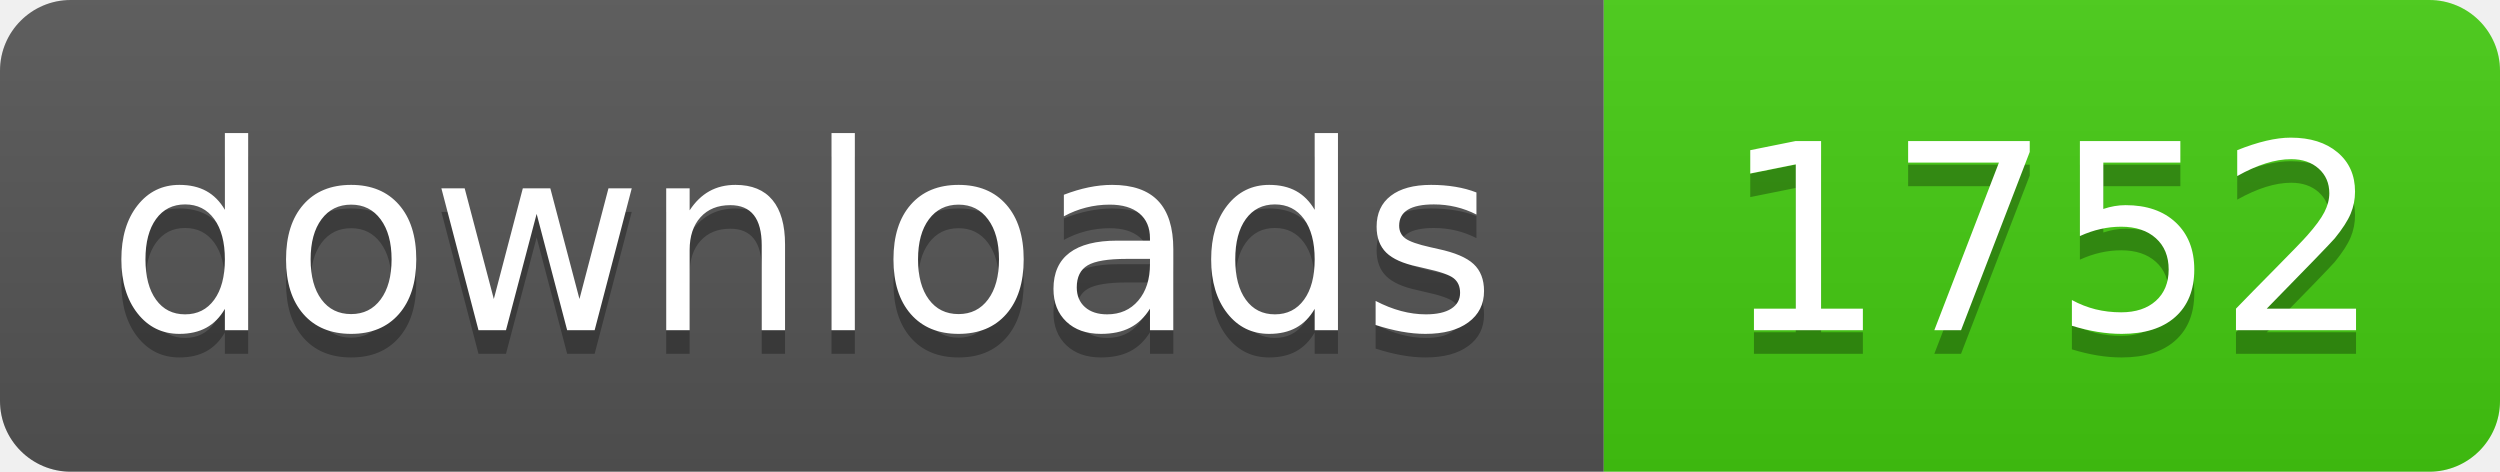
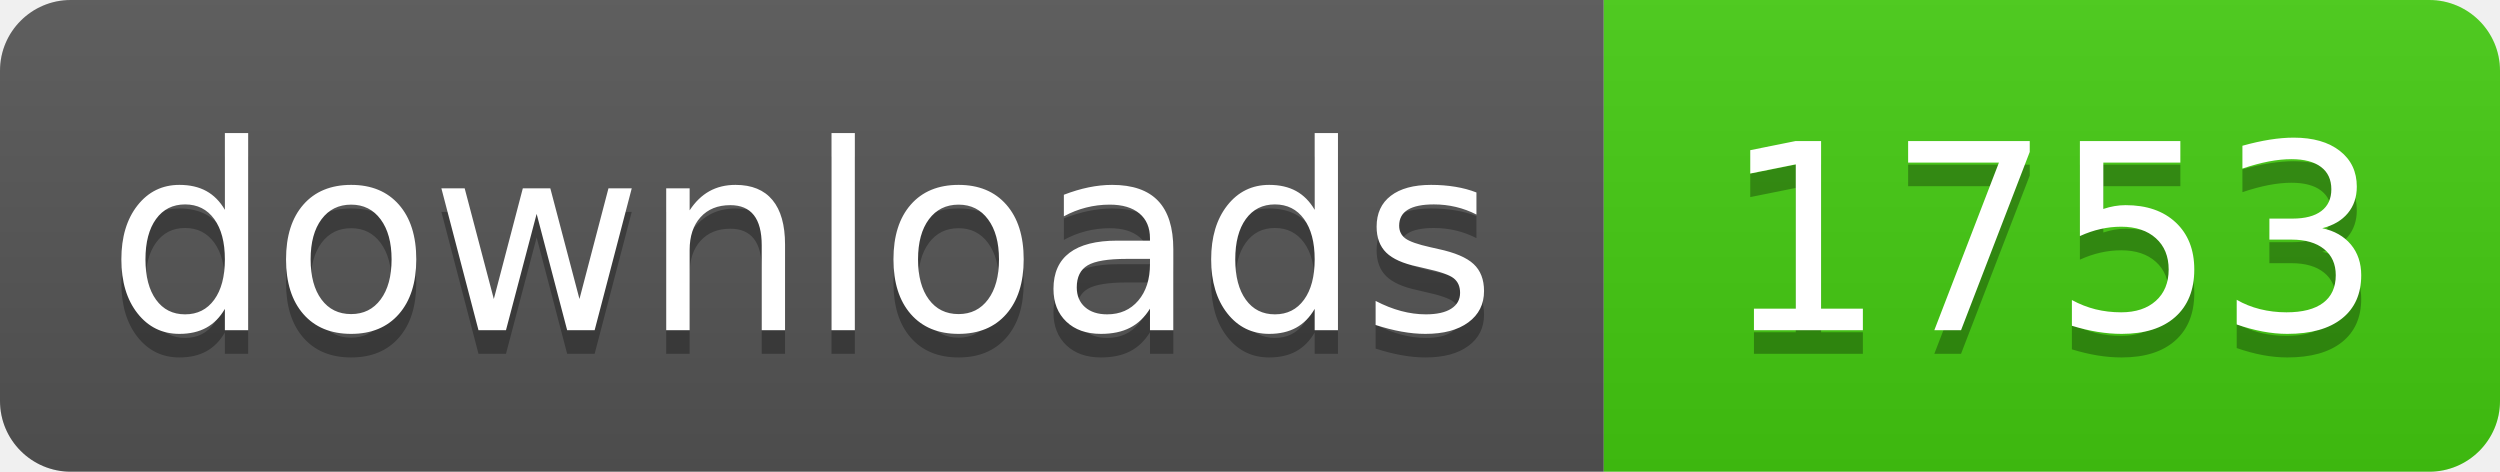
- <svg xmlns="http://www.w3.org/2000/svg" width="106" height="20" role="img" aria-label="downloads: 1752">
+ <svg xmlns="http://www.w3.org/2000/svg" width="106" height="20" role="img" aria-label="downloads: 1753">
  <linearGradient id="s" x2="0" y2="100%">
    <stop offset="0" stop-color="#bbb" stop-opacity=".1" />
    <stop offset="1" stop-opacity=".1" />
  </linearGradient>
  <clipPath id="r">
    <rect width="106" height="20" rx="3" fill="#fff" />
  </clipPath>
  <g clip-path="url(#r)">
    <rect width="68" height="20" fill="#555" />
    <rect x="68" width="38" height="20" fill="#4c1" />
    <rect width="106" height="20" fill="url(#s)" />
  </g>
  <g fill="#fff" text-anchor="middle" font-family="Verdana,Geneva,DejaVu Sans,sans-serif" text-rendering="geometricPrecision" font-size="110">
    <text aria-hidden="true" x="340" y="150" fill="#010101" fill-opacity=".3" transform="scale(.1)" textLength="560">downloads</text>
    <text x="340" y="140" transform="scale(.1)" fill="#fff" textLength="560">downloads</text>
-     <text aria-hidden="true" x="870" y="150" fill="#010101" fill-opacity=".3" transform="scale(.1)" textLength="260">1752</text>
-     <text x="870" y="140" transform="scale(.1)" fill="#fff" textLength="260">1752</text>
+     <text aria-hidden="true" x="870" y="150" fill="#010101" fill-opacity=".3" transform="scale(.1)" textLength="260">1753</text>
+     <text x="870" y="140" transform="scale(.1)" fill="#fff" textLength="260">1753</text>
  </g>
</svg>
